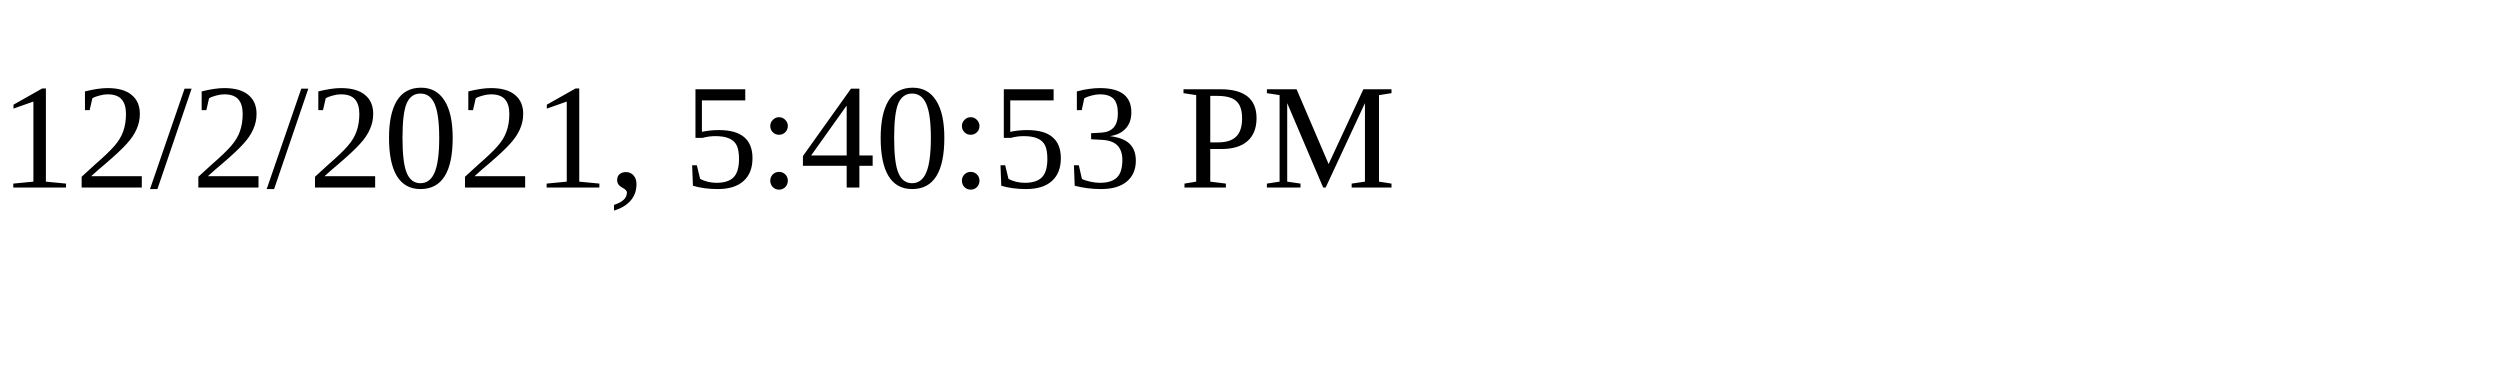
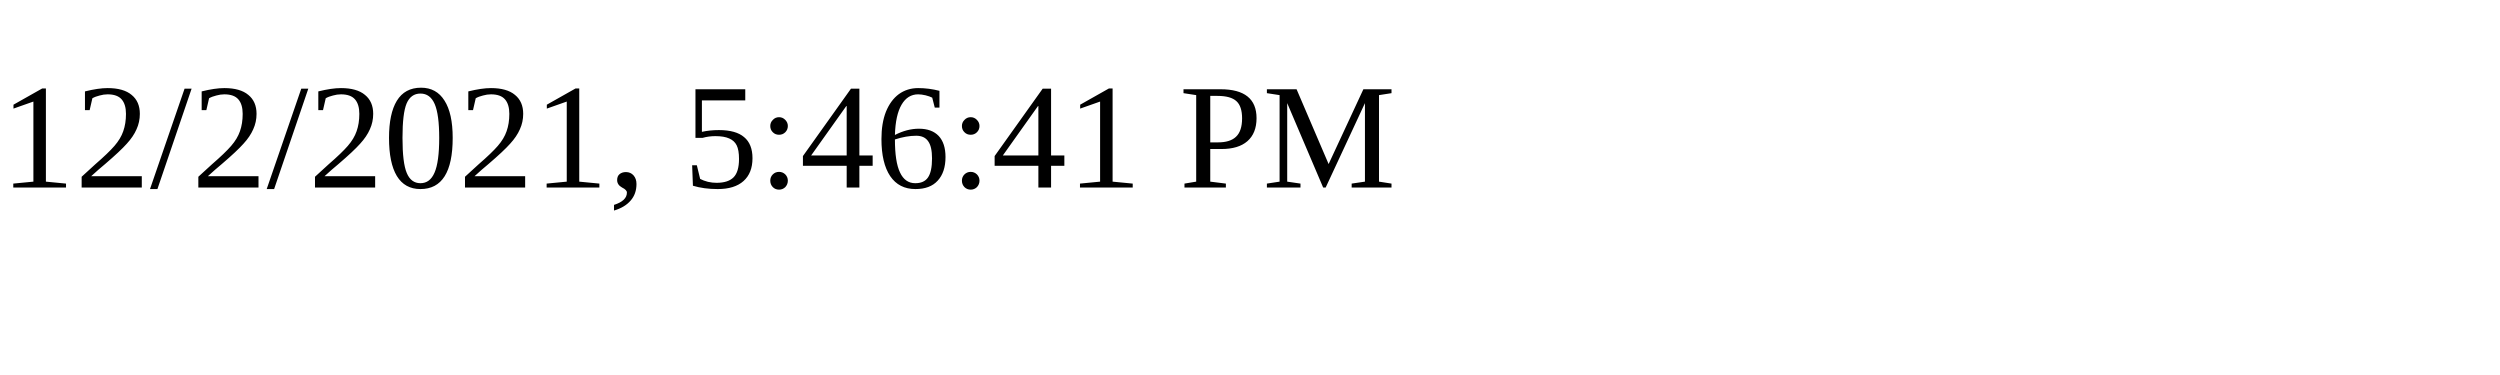
<svg xmlns="http://www.w3.org/2000/svg" height="30" width="200">
-   <text x="0" y="15">12/2/2021, 5:40:53 PM</text>
+   <text x="0" y="15">12/2/2021, 5:46:41 PM</text>
</svg>
